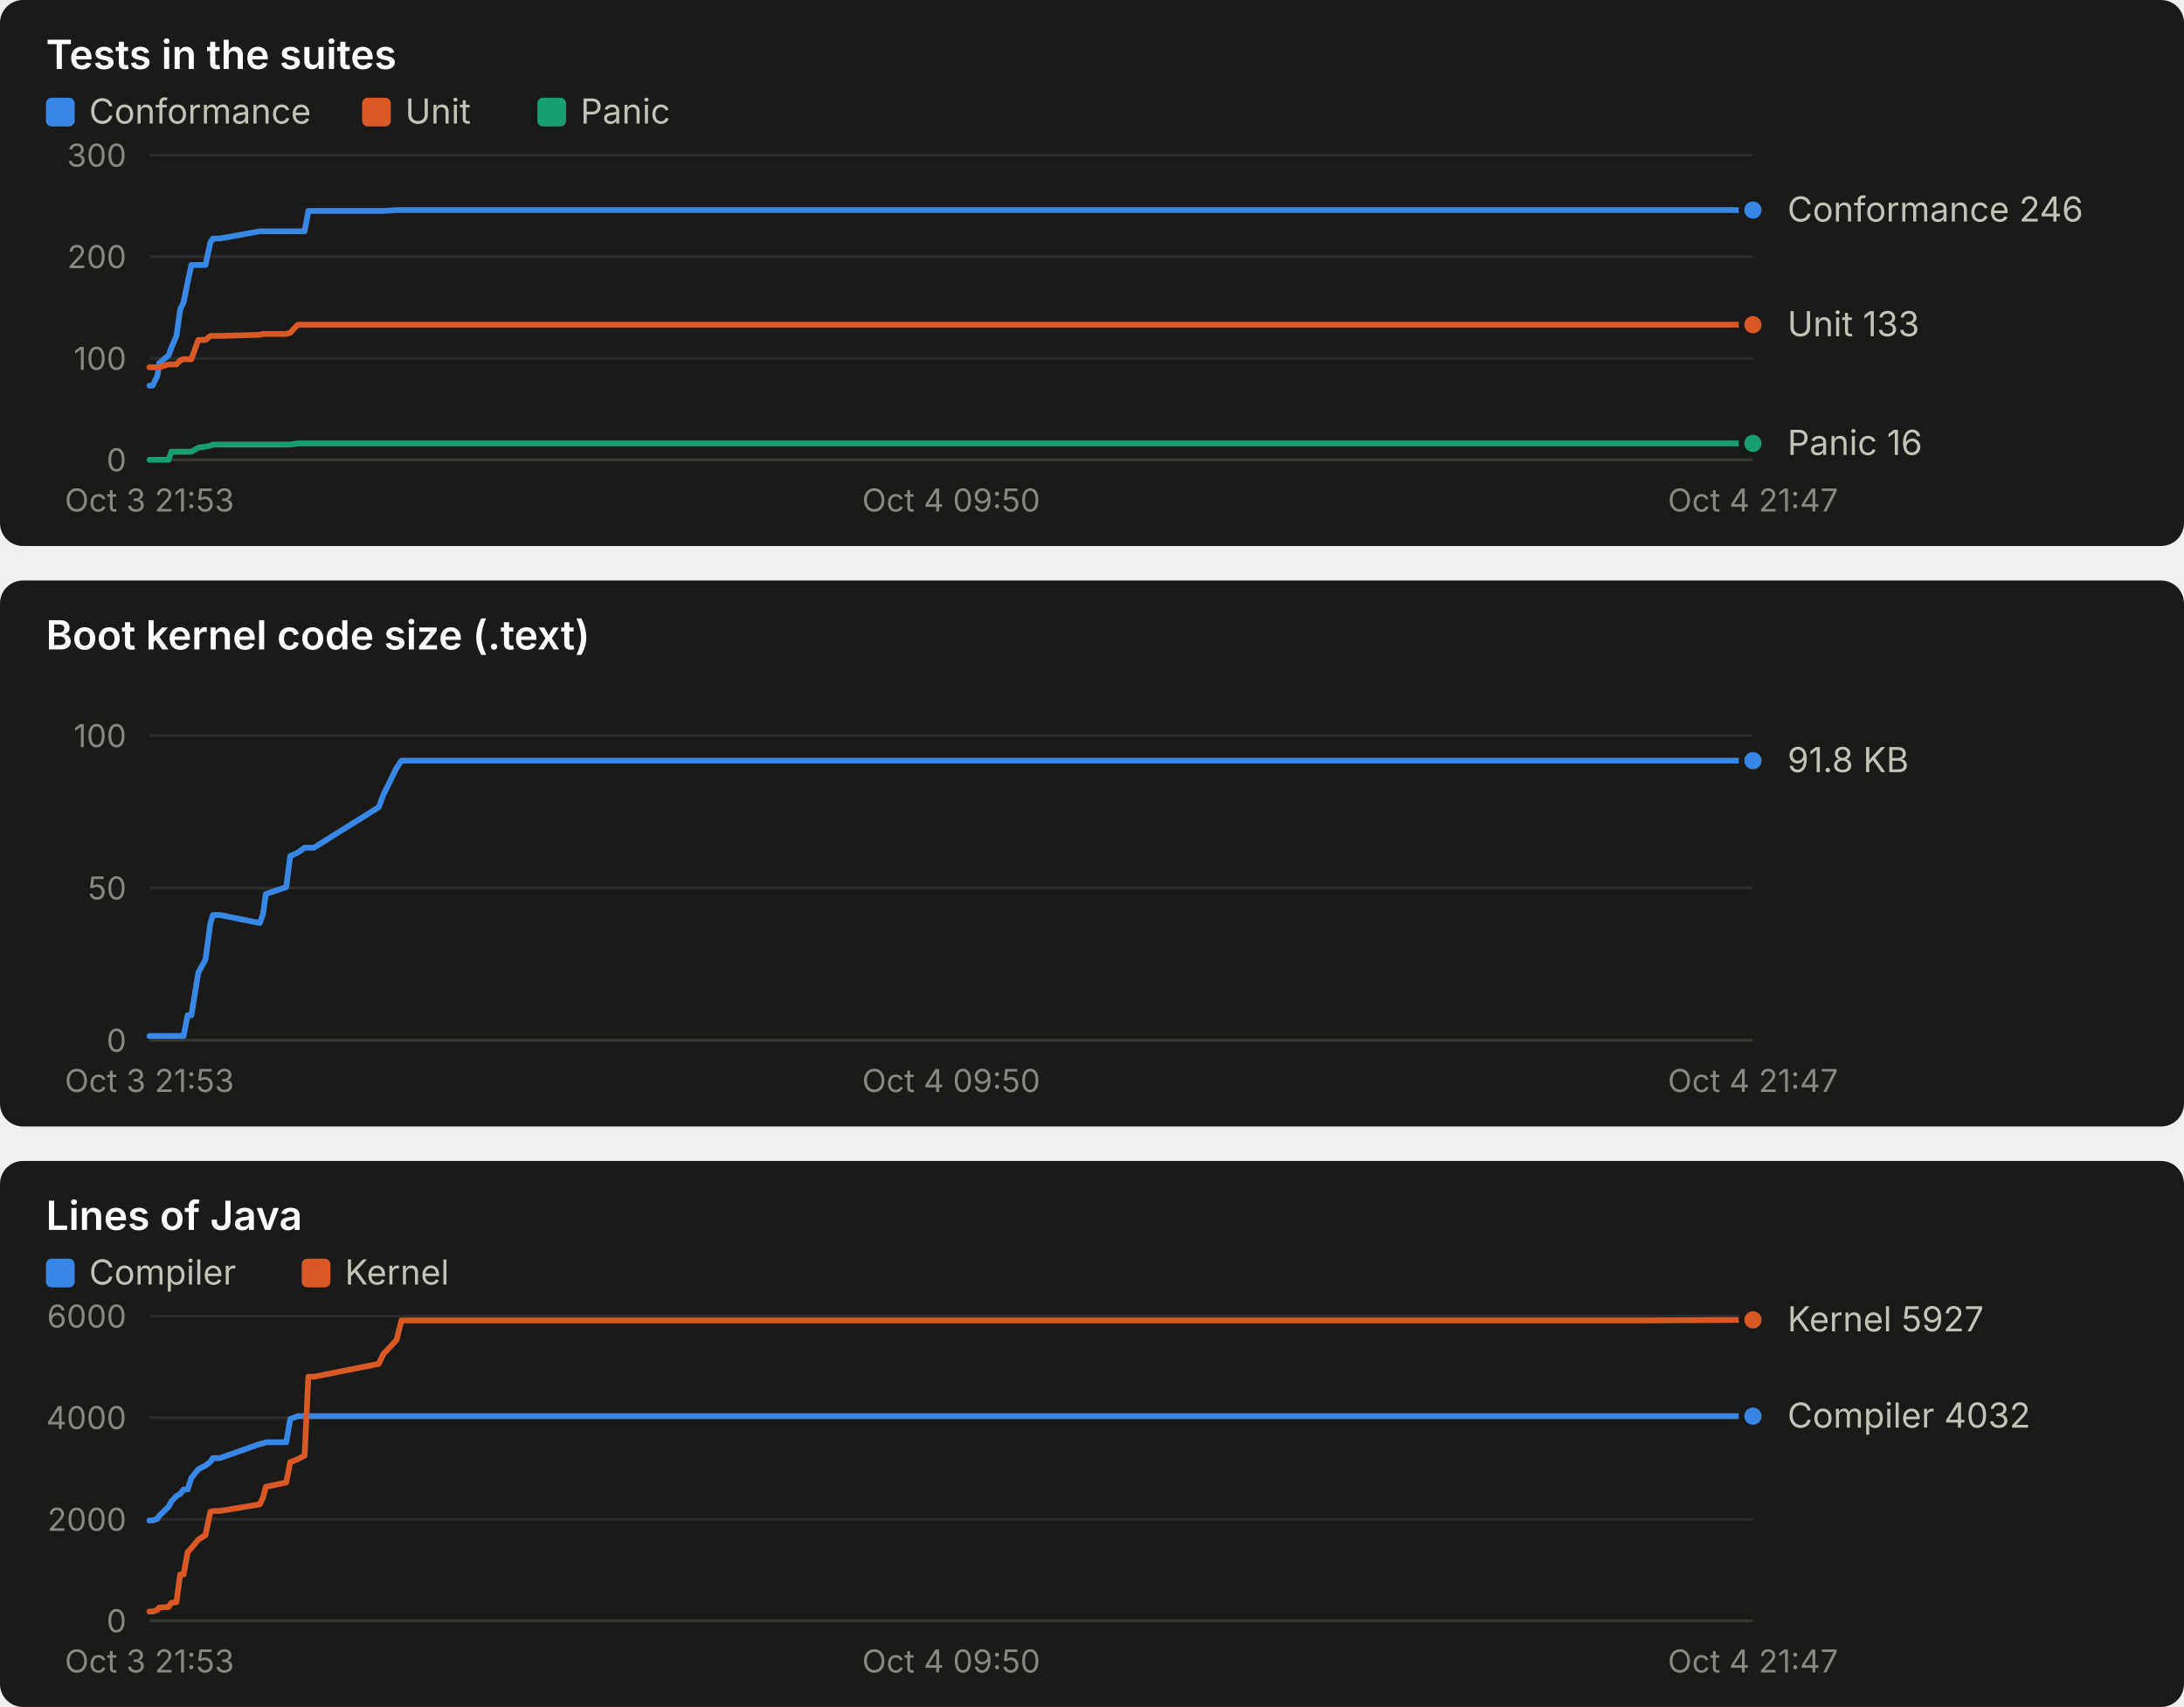
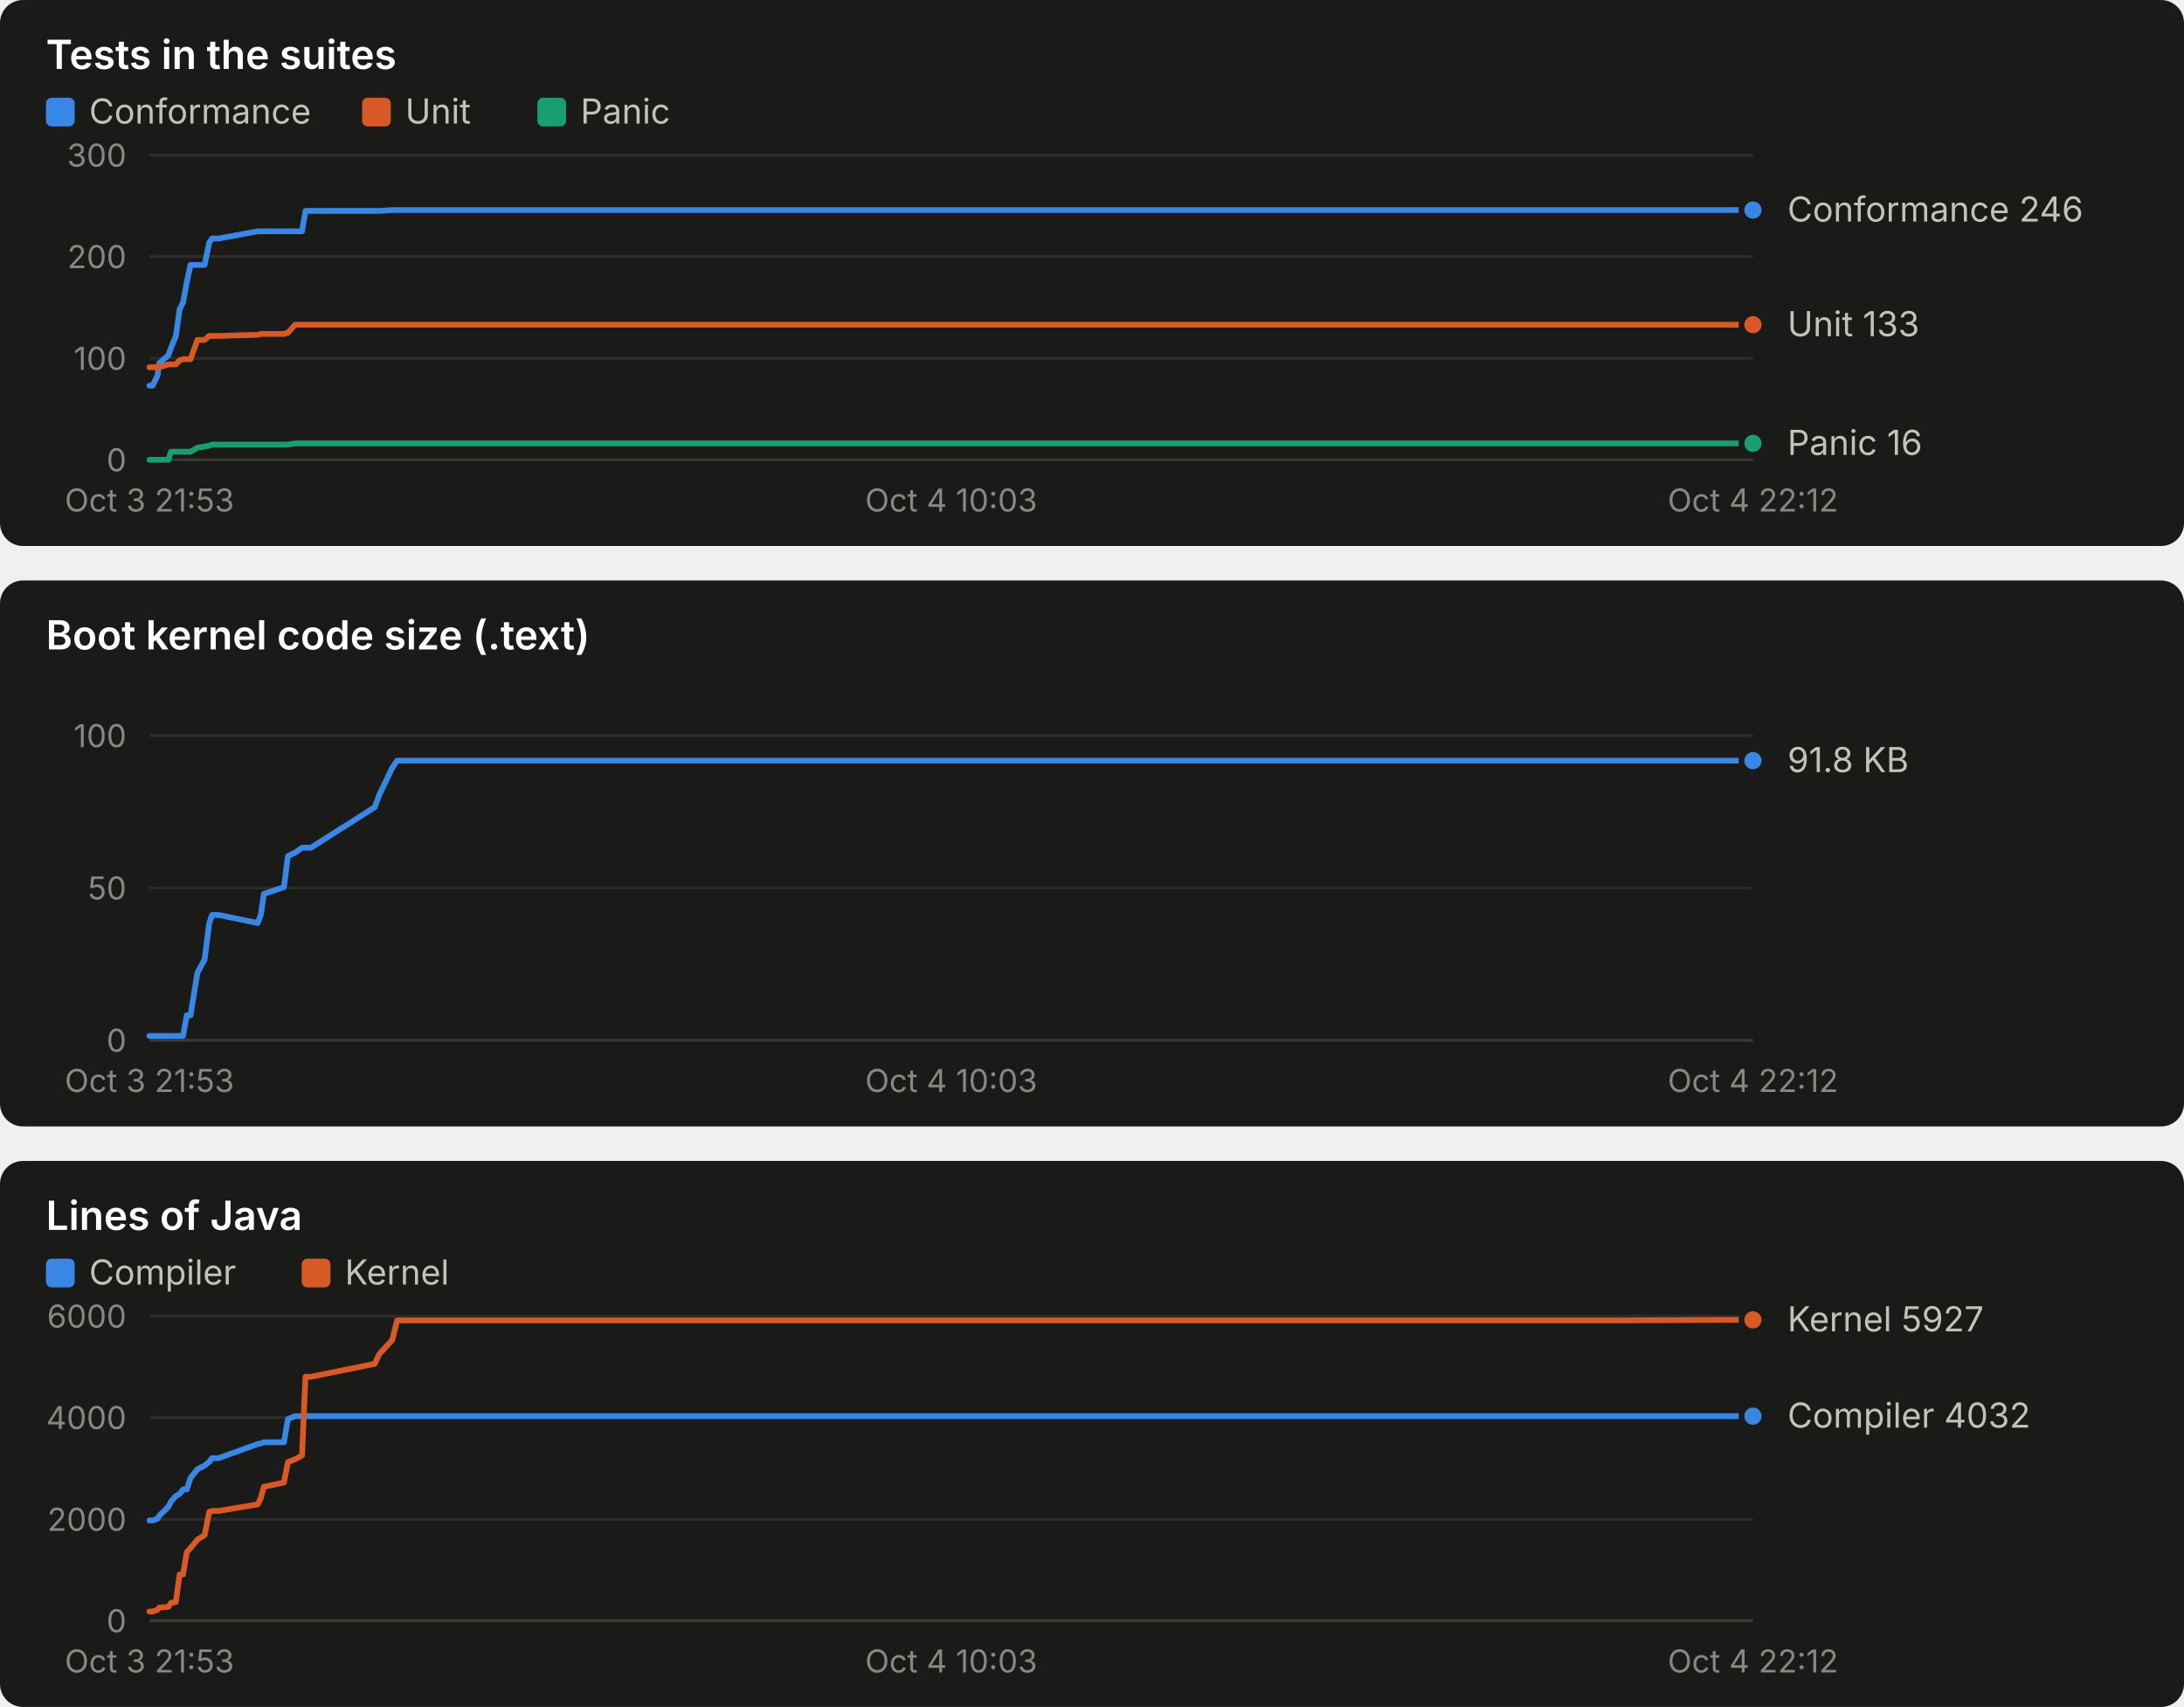
<svg xmlns="http://www.w3.org/2000/svg" width="760" height="594" viewBox="0 0 760 594" role="img" font-family="system-ui, -apple-system, 'Segoe UI', sans-serif">
  <rect x="0" y="0" width="760" height="190" rx="8" fill="#1a1a19" />
  <text x="16.0" y="24.0" fill="#ffffff" font-size="14" font-weight="600" text-anchor="start" style="font-variant-numeric: tabular-nums">Tests in the suites</text>
  <rect x="16" y="34" width="10" height="10" rx="2" fill="#3987e5" />
  <text x="31.0" y="43.0" fill="#c3c2b7" font-size="12" font-weight="400" text-anchor="start" style="font-variant-numeric: tabular-nums">Conformance</text>
  <rect x="126" y="34" width="10" height="10" rx="2" fill="#d95926" />
  <text x="141.0" y="43.0" fill="#c3c2b7" font-size="12" font-weight="400" text-anchor="start" style="font-variant-numeric: tabular-nums">Unit</text>
  <rect x="187" y="34" width="10" height="10" rx="2" fill="#199e70" />
  <text x="202.0" y="43.0" fill="#c3c2b7" font-size="12" font-weight="400" text-anchor="start" style="font-variant-numeric: tabular-nums">Panic</text>
  <line x1="52.0" x2="610.0" y1="160.0" y2="160.0" stroke="#383835" stroke-width="1" />
  <text x="44.0" y="164.0" fill="#898781" font-size="11" font-weight="400" text-anchor="end" style="font-variant-numeric: tabular-nums">0</text>
  <line x1="52.0" x2="610.0" y1="124.7" y2="124.7" stroke="#2c2c2a" stroke-width="1" />
  <text x="44.0" y="128.7" fill="#898781" font-size="11" font-weight="400" text-anchor="end" style="font-variant-numeric: tabular-nums">100</text>
  <line x1="52.0" x2="610.0" y1="89.3" y2="89.3" stroke="#2c2c2a" stroke-width="1" />
  <text x="44.0" y="93.3" fill="#898781" font-size="11" font-weight="400" text-anchor="end" style="font-variant-numeric: tabular-nums">200</text>
  <line x1="52.0" x2="610.0" y1="54.0" y2="54.0" stroke="#2c2c2a" stroke-width="1" />
  <text x="44.0" y="58.0" fill="#898781" font-size="11" font-weight="400" text-anchor="end" style="font-variant-numeric: tabular-nums">300</text>
  <text x="52.0" y="178.0" fill="#898781" font-size="11" font-weight="400" text-anchor="middle" style="font-variant-numeric: tabular-nums">Oct 3 21:53</text>
-   <text x="331.0" y="178.0" fill="#898781" font-size="11" font-weight="400" text-anchor="middle" style="font-variant-numeric: tabular-nums">Oct 4 09:50</text>
-   <text x="610.0" y="178.0" fill="#898781" font-size="11" font-weight="400" text-anchor="middle" style="font-variant-numeric: tabular-nums">Oct 4 21:47</text>
-   <polyline points="52.0,134.2 53.1,134.2 54.8,130.7 55.4,126.4 58.7,123.6 59.6,121.1 61.4,116.9 62.7,107.7 63.9,105.2 65.3,98.2 66.6,92.2 69.0,92.2 71.5,92.2 73.2,84.4 74.1,83.0 76.5,83.0 90.4,80.5 91.5,80.5 92.5,80.5 99.6,80.5 101.0,80.5 103.6,80.5 106.0,80.5 107.3,73.4 109.2,73.4 131.8,73.4 133.4,73.4 138.0,73.1 139.7,73.1 556.2,73.1 557.9,73.1 563.0,73.1 571.1,73.1 610.0,73.1" fill="none" stroke="#3987e5" stroke-width="2" stroke-linejoin="round" stroke-linecap="round" />
+   <text x="331.0" y="178.0" fill="#898781" font-size="11" font-weight="400" text-anchor="middle" style="font-variant-numeric: tabular-nums">Oct 4 10:03</text>
+   <text x="610.0" y="178.0" fill="#898781" font-size="11" font-weight="400" text-anchor="middle" style="font-variant-numeric: tabular-nums">Oct 4 22:12</text>
+   <polyline points="52.0,134.2 53.1,134.2 54.8,130.7 55.4,126.4 58.6,123.6 59.5,121.1 61.2,116.9 62.5,107.7 63.7,105.2 65.0,98.2 66.3,92.2 68.7,92.2 71.2,92.2 72.8,84.4 73.8,83.0 76.1,83.0 89.7,80.5 90.8,80.5 91.8,80.5 98.8,80.5 100.2,80.5 102.7,80.5 105.1,80.5 106.3,73.4 108.2,73.4 130.4,73.4 132.0,73.4 136.5,73.1 138.2,73.1 547.5,73.1 549.2,73.1 554.2,73.1 562.1,73.1 600.4,73.1 610.0,73.1" fill="none" stroke="#3987e5" stroke-width="2" stroke-linejoin="round" stroke-linecap="round" />
  <circle cx="610.0" cy="73.1" r="4" fill="#3987e5" stroke="#1a1a19" stroke-width="2" />
-   <polyline points="52.0,127.8 53.1,127.8 54.8,127.8 55.4,127.8 58.7,126.8 59.6,126.8 61.4,126.8 62.7,125.4 63.9,125.0 65.3,125.0 66.6,125.0 69.0,118.3 71.5,118.3 73.2,116.9 74.1,116.9 76.5,116.9 90.4,116.5 91.5,116.2 92.5,116.2 99.6,116.2 101.0,115.8 103.6,113.0 106.0,113.0 107.3,113.0 109.2,113.0 131.8,113.0 133.4,113.0 138.0,113.0 139.7,113.0 556.2,113.0 557.9,113.0 563.0,113.0 571.1,113.0 610.0,113.0" fill="none" stroke="#d95926" stroke-width="2" stroke-linejoin="round" stroke-linecap="round" />
+   <polyline points="52.0,127.8 53.1,127.8 54.8,127.8 55.4,127.8 58.6,126.8 59.5,126.8 61.2,126.8 62.5,125.4 63.7,125.0 65.0,125.0 66.3,125.0 68.7,118.3 71.2,118.3 72.8,116.9 73.8,116.9 76.1,116.9 89.7,116.5 90.8,116.2 91.8,116.2 98.8,116.2 100.2,115.8 102.7,113.0 105.1,113.0 106.3,113.0 108.2,113.0 130.4,113.0 132.0,113.0 136.5,113.0 138.2,113.0 547.5,113.0 549.2,113.0 554.2,113.0 562.1,113.0 600.4,113.0 610.0,113.0" fill="none" stroke="#d95926" stroke-width="2" stroke-linejoin="round" stroke-linecap="round" />
  <circle cx="610.0" cy="113.0" r="4" fill="#d95926" stroke="#1a1a19" stroke-width="2" />
-   <polyline points="52.0,160.0 53.1,160.0 54.8,160.0 55.4,160.0 58.7,160.0 59.6,157.2 61.4,157.2 62.7,157.2 63.9,157.2 65.3,157.2 66.6,157.2 69.0,155.8 71.5,155.4 73.2,155.1 74.1,154.7 76.5,154.7 90.4,154.7 91.5,154.7 92.5,154.7 99.6,154.7 101.0,154.7 103.6,154.3 106.0,154.3 107.3,154.3 109.2,154.3 131.8,154.3 133.4,154.3 138.0,154.3 139.7,154.3 556.2,154.3 557.9,154.3 563.0,154.3 571.1,154.3 610.0,154.3" fill="none" stroke="#199e70" stroke-width="2" stroke-linejoin="round" stroke-linecap="round" />
+   <polyline points="52.0,160.0 53.1,160.0 54.8,160.0 55.4,160.0 58.6,160.0 59.5,157.2 61.2,157.2 62.5,157.2 63.7,157.2 65.0,157.2 66.3,157.2 68.7,155.8 71.2,155.4 72.8,155.1 73.8,154.7 76.1,154.7 89.7,154.7 90.8,154.7 91.8,154.7 98.8,154.7 100.2,154.7 102.7,154.3 105.1,154.3 106.3,154.3 108.2,154.3 130.4,154.3 132.0,154.3 136.5,154.3 138.2,154.3 547.5,154.3 549.2,154.3 554.2,154.3 562.1,154.3 600.4,154.3 610.0,154.3" fill="none" stroke="#199e70" stroke-width="2" stroke-linejoin="round" stroke-linecap="round" />
  <circle cx="610.0" cy="154.3" r="4" fill="#199e70" stroke="#1a1a19" stroke-width="2" />
  <text x="622.0" y="77.1" fill="#c3c2b7" font-size="12" font-weight="400" text-anchor="start" style="font-variant-numeric: tabular-nums">Conformance 246</text>
  <text x="622.0" y="117.0" fill="#c3c2b7" font-size="12" font-weight="400" text-anchor="start" style="font-variant-numeric: tabular-nums">Unit 133</text>
  <text x="622.0" y="158.3" fill="#c3c2b7" font-size="12" font-weight="400" text-anchor="start" style="font-variant-numeric: tabular-nums">Panic 16</text>
  <rect x="0" y="202" width="760" height="190" rx="8" fill="#1a1a19" />
  <text x="16.0" y="226.0" fill="#ffffff" font-size="14" font-weight="600" text-anchor="start" style="font-variant-numeric: tabular-nums">Boot kernel code size (.text)</text>
  <line x1="52.0" x2="610.0" y1="362.0" y2="362.0" stroke="#383835" stroke-width="1" />
  <text x="44.0" y="366.0" fill="#898781" font-size="11" font-weight="400" text-anchor="end" style="font-variant-numeric: tabular-nums">0</text>
  <line x1="52.0" x2="610.0" y1="309.0" y2="309.0" stroke="#2c2c2a" stroke-width="1" />
  <text x="44.0" y="313.0" fill="#898781" font-size="11" font-weight="400" text-anchor="end" style="font-variant-numeric: tabular-nums">50</text>
  <line x1="52.0" x2="610.0" y1="256.0" y2="256.0" stroke="#2c2c2a" stroke-width="1" />
  <text x="44.0" y="260.0" fill="#898781" font-size="11" font-weight="400" text-anchor="end" style="font-variant-numeric: tabular-nums">100</text>
  <text x="52.0" y="380.0" fill="#898781" font-size="11" font-weight="400" text-anchor="middle" style="font-variant-numeric: tabular-nums">Oct 3 21:53</text>
-   <text x="331.0" y="380.0" fill="#898781" font-size="11" font-weight="400" text-anchor="middle" style="font-variant-numeric: tabular-nums">Oct 4 09:50</text>
-   <text x="610.0" y="380.0" fill="#898781" font-size="11" font-weight="400" text-anchor="middle" style="font-variant-numeric: tabular-nums">Oct 4 21:47</text>
-   <polyline points="52.0,360.5 53.1,360.5 54.8,360.5 55.4,360.5 58.7,360.5 59.6,360.5 61.4,360.5 62.7,360.5 63.9,360.5 65.3,353.3 66.6,353.3 69.0,338.5 71.5,333.9 73.2,321.3 74.1,318.4 76.5,318.4 90.4,321.2 91.5,318.2 92.5,311.1 99.6,308.7 101.0,297.9 103.6,296.7 106.0,295.0 107.3,295.0 109.2,295.0 131.8,280.9 133.4,276.6 138.0,267.2 139.7,264.7 556.2,264.7 557.9,264.7 563.0,264.7 571.1,264.7 610.0,264.7" fill="none" stroke="#3987e5" stroke-width="2" stroke-linejoin="round" stroke-linecap="round" />
+   <text x="331.0" y="380.0" fill="#898781" font-size="11" font-weight="400" text-anchor="middle" style="font-variant-numeric: tabular-nums">Oct 4 10:03</text>
+   <text x="610.0" y="380.0" fill="#898781" font-size="11" font-weight="400" text-anchor="middle" style="font-variant-numeric: tabular-nums">Oct 4 22:12</text>
+   <polyline points="52.0,360.5 53.1,360.5 54.8,360.5 55.4,360.5 58.6,360.5 59.5,360.5 61.2,360.5 62.5,360.5 63.7,360.5 65.0,353.3 66.3,353.3 68.7,338.5 71.2,333.9 72.8,321.3 73.8,318.4 76.1,318.4 89.7,321.2 90.8,318.2 91.8,311.1 98.8,308.7 100.2,297.9 102.7,296.7 105.1,295.0 106.3,295.0 108.2,295.0 130.4,280.9 132.0,276.6 136.5,267.2 138.2,264.7 547.5,264.7 549.2,264.7 554.2,264.7 562.1,264.7 600.4,264.7 610.0,264.7" fill="none" stroke="#3987e5" stroke-width="2" stroke-linejoin="round" stroke-linecap="round" />
  <circle cx="610.0" cy="264.7" r="4" fill="#3987e5" stroke="#1a1a19" stroke-width="2" />
  <text x="622.0" y="268.7" fill="#c3c2b7" font-size="12" font-weight="400" text-anchor="start" style="font-variant-numeric: tabular-nums">91.8 KB</text>
  <rect x="0" y="404" width="760" height="190" rx="8" fill="#1a1a19" />
  <text x="16.0" y="428.0" fill="#ffffff" font-size="14" font-weight="600" text-anchor="start" style="font-variant-numeric: tabular-nums">Lines of Java</text>
  <rect x="16" y="438" width="10" height="10" rx="2" fill="#3987e5" />
  <text x="31.0" y="447.0" fill="#c3c2b7" font-size="12" font-weight="400" text-anchor="start" style="font-variant-numeric: tabular-nums">Compiler</text>
  <rect x="105" y="438" width="10" height="10" rx="2" fill="#d95926" />
  <text x="120.0" y="447.0" fill="#c3c2b7" font-size="12" font-weight="400" text-anchor="start" style="font-variant-numeric: tabular-nums">Kernel</text>
  <line x1="52.0" x2="610.0" y1="564.0" y2="564.0" stroke="#383835" stroke-width="1" />
  <text x="44.0" y="568.0" fill="#898781" font-size="11" font-weight="400" text-anchor="end" style="font-variant-numeric: tabular-nums">0</text>
  <line x1="52.0" x2="610.0" y1="528.7" y2="528.7" stroke="#2c2c2a" stroke-width="1" />
  <text x="44.0" y="532.7" fill="#898781" font-size="11" font-weight="400" text-anchor="end" style="font-variant-numeric: tabular-nums">2000</text>
  <line x1="52.0" x2="610.0" y1="493.3" y2="493.3" stroke="#2c2c2a" stroke-width="1" />
  <text x="44.0" y="497.3" fill="#898781" font-size="11" font-weight="400" text-anchor="end" style="font-variant-numeric: tabular-nums">4000</text>
  <line x1="52.0" x2="610.0" y1="458.0" y2="458.0" stroke="#2c2c2a" stroke-width="1" />
  <text x="44.0" y="462.0" fill="#898781" font-size="11" font-weight="400" text-anchor="end" style="font-variant-numeric: tabular-nums">6000</text>
  <text x="52.0" y="582.0" fill="#898781" font-size="11" font-weight="400" text-anchor="middle" style="font-variant-numeric: tabular-nums">Oct 3 21:53</text>
-   <text x="331.0" y="582.0" fill="#898781" font-size="11" font-weight="400" text-anchor="middle" style="font-variant-numeric: tabular-nums">Oct 4 09:50</text>
-   <text x="610.0" y="582.0" fill="#898781" font-size="11" font-weight="400" text-anchor="middle" style="font-variant-numeric: tabular-nums">Oct 4 21:47</text>
-   <polyline points="52.0,529.1 53.1,529.1 54.8,528.5 55.4,527.5 58.7,524.3 59.6,522.5 61.4,520.6 62.7,519.9 63.9,518.3 65.3,518.3 66.6,514.3 69.0,511.3 71.5,510.0 73.2,508.7 74.1,507.4 76.5,507.4 90.4,502.5 91.5,502.3 92.5,501.9 99.6,501.9 101.0,493.8 103.6,492.8 106.0,492.8 107.3,492.8 109.2,492.8 131.8,492.8 133.4,492.8 138.0,492.8 139.7,492.8 556.2,492.8 557.9,492.8 563.0,492.8 571.1,492.8 610.0,492.8" fill="none" stroke="#3987e5" stroke-width="2" stroke-linejoin="round" stroke-linecap="round" />
+   <text x="331.0" y="582.0" fill="#898781" font-size="11" font-weight="400" text-anchor="middle" style="font-variant-numeric: tabular-nums">Oct 4 10:03</text>
+   <text x="610.0" y="582.0" fill="#898781" font-size="11" font-weight="400" text-anchor="middle" style="font-variant-numeric: tabular-nums">Oct 4 22:12</text>
+   <polyline points="52.0,529.1 53.1,529.1 54.8,528.5 55.4,527.5 58.6,524.3 59.5,522.5 61.2,520.6 62.5,519.9 63.7,518.3 65.0,518.3 66.3,514.3 68.7,511.3 71.2,510.0 72.8,508.7 73.8,507.4 76.1,507.4 89.7,502.5 90.8,502.3 91.8,501.9 98.8,501.9 100.2,493.8 102.7,492.8 105.1,492.8 106.3,492.8 108.2,492.8 130.4,492.8 132.0,492.8 136.5,492.8 138.2,492.8 547.5,492.8 549.2,492.8 554.2,492.8 562.1,492.8 600.4,492.8 610.0,492.8" fill="none" stroke="#3987e5" stroke-width="2" stroke-linejoin="round" stroke-linecap="round" />
  <circle cx="610.0" cy="492.8" r="4" fill="#3987e5" stroke="#1a1a19" stroke-width="2" />
-   <polyline points="52.0,560.8 53.1,560.8 54.8,560.2 55.4,559.4 58.7,559.2 59.6,557.8 61.4,557.5 62.7,547.9 63.9,547.9 65.3,540.1 66.6,538.7 69.0,535.8 71.5,534.2 73.2,526.1 74.1,525.8 76.5,525.8 90.4,523.5 91.5,521.2 92.5,517.4 99.6,515.9 101.0,508.8 103.6,507.8 106.0,506.5 107.3,479.1 109.2,479.1 131.8,474.6 133.4,471.2 138.0,466.3 139.7,459.5 556.2,459.5 557.9,459.5 563.0,459.5 571.1,459.5 610.0,459.3" fill="none" stroke="#d95926" stroke-width="2" stroke-linejoin="round" stroke-linecap="round" />
+   <polyline points="52.0,560.8 53.1,560.8 54.8,560.2 55.4,559.4 58.6,559.2 59.5,557.8 61.2,557.5 62.5,547.9 63.7,547.9 65.0,540.1 66.3,538.7 68.7,535.8 71.2,534.2 72.8,526.1 73.8,525.8 76.1,525.8 89.7,523.5 90.8,521.2 91.8,517.4 98.8,515.9 100.2,508.8 102.7,507.8 105.1,506.5 106.3,479.1 108.2,479.1 130.4,474.6 132.0,471.2 136.5,466.3 138.2,459.5 547.5,459.5 549.2,459.5 554.2,459.5 562.1,459.5 600.4,459.3 610.0,459.3" fill="none" stroke="#d95926" stroke-width="2" stroke-linejoin="round" stroke-linecap="round" />
  <circle cx="610.0" cy="459.3" r="4" fill="#d95926" stroke="#1a1a19" stroke-width="2" />
  <text x="622.0" y="463.3" fill="#c3c2b7" font-size="12" font-weight="400" text-anchor="start" style="font-variant-numeric: tabular-nums">Kernel 5927</text>
  <text x="622.0" y="496.8" fill="#c3c2b7" font-size="12" font-weight="400" text-anchor="start" style="font-variant-numeric: tabular-nums">Compiler 4032</text>
</svg>
